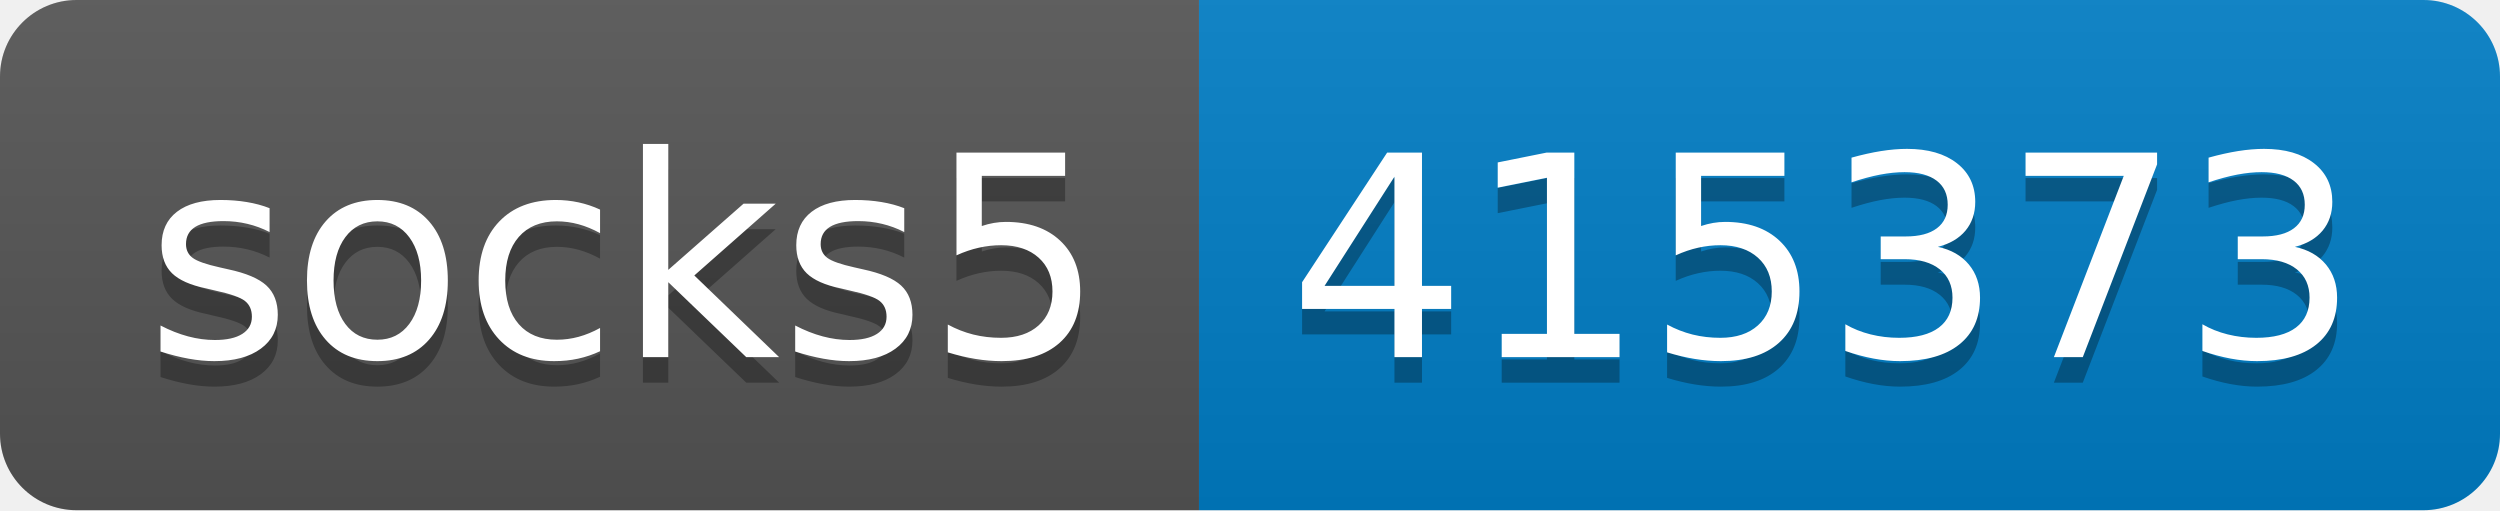
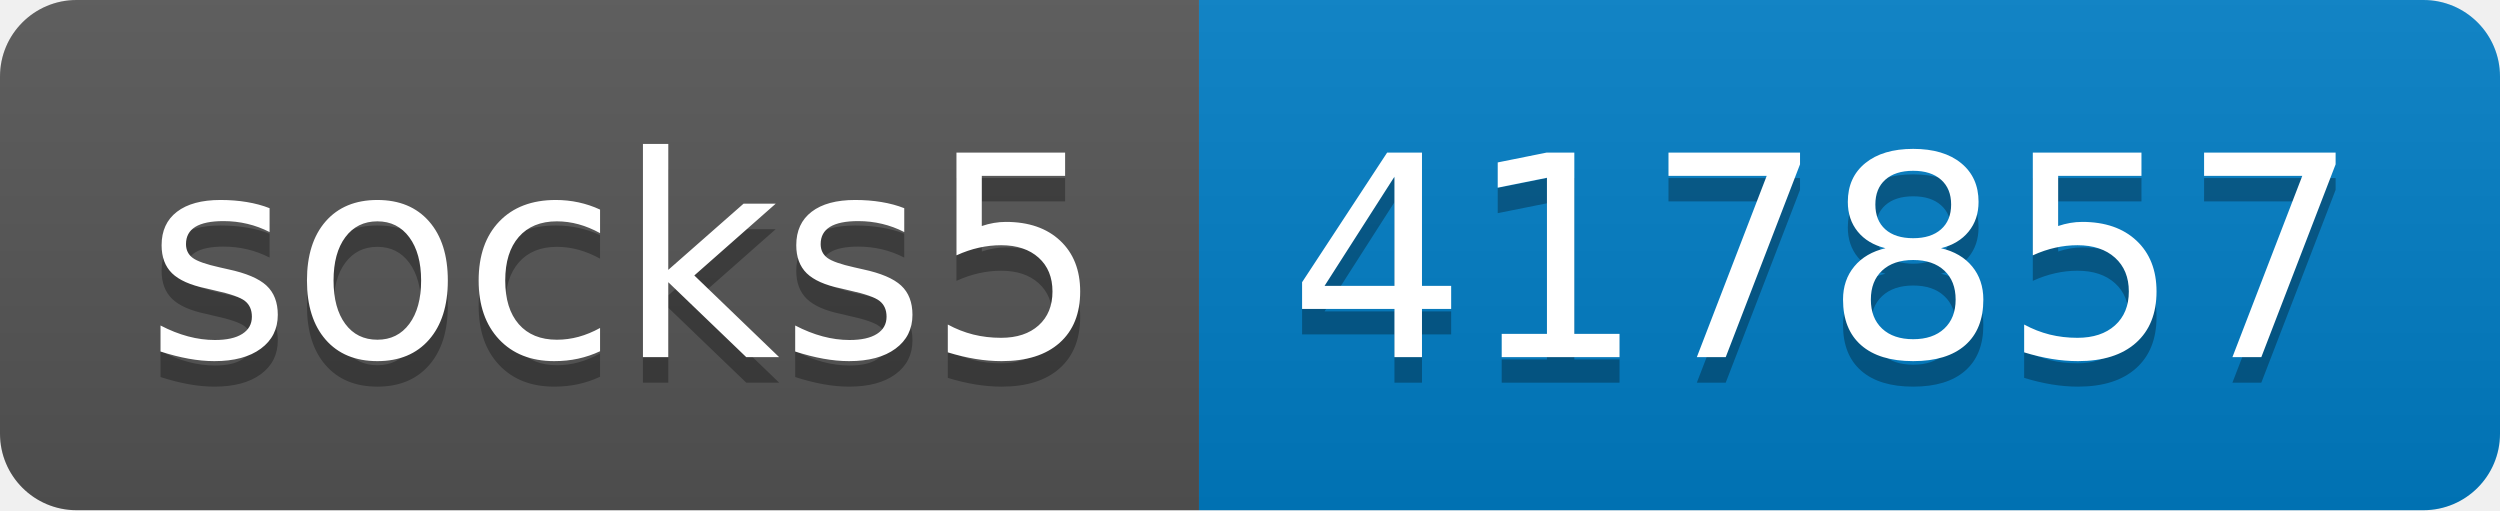
- <svg xmlns="http://www.w3.org/2000/svg" width="98" height="20" role="img" aria-label="socks5: 415373">
+ <svg xmlns="http://www.w3.org/2000/svg" width="98" height="20" role="img" aria-label="socks5: 417857">
  <linearGradient id="s" x2="0" y2="100%">
    <stop offset="0" stop-color="#bbb" stop-opacity=".1" />
    <stop offset="1" stop-opacity=".1" />
  </linearGradient>
  <clipPath id="r">
    <rect width="98" height="20" rx="3" fill="#fff" />
  </clipPath>
  <g clip-path="url(#r)">
    <rect width="47" height="20" fill="#555" />
    <rect x="47" width="51" height="20" fill="#007ec6" />
    <rect width="98" height="20" fill="url(#s)" />
  </g>
  <g fill="#fff" text-anchor="middle" font-family="Verdana,Geneva,DejaVu Sans,sans-serif" text-rendering="geometricPrecision" font-size="110">
    <text aria-hidden="true" x="245" y="150" fill="#010101" fill-opacity=".3" transform="scale(.1)" textLength="370">socks5</text>
    <text x="245" y="140" transform="scale(.1)" fill="#fff" textLength="370">socks5</text>
-     <text aria-hidden="true" x="715" y="150" fill="#010101" fill-opacity=".3" transform="scale(.1)" textLength="410">415373</text>
-     <text x="715" y="140" transform="scale(.1)" fill="#fff" textLength="410">415373</text>
+     <text aria-hidden="true" x="715" y="150" fill="#010101" fill-opacity=".3" transform="scale(.1)" textLength="410">417857</text>
+     <text x="715" y="140" transform="scale(.1)" fill="#fff" textLength="410">417857</text>
  </g>
</svg>
